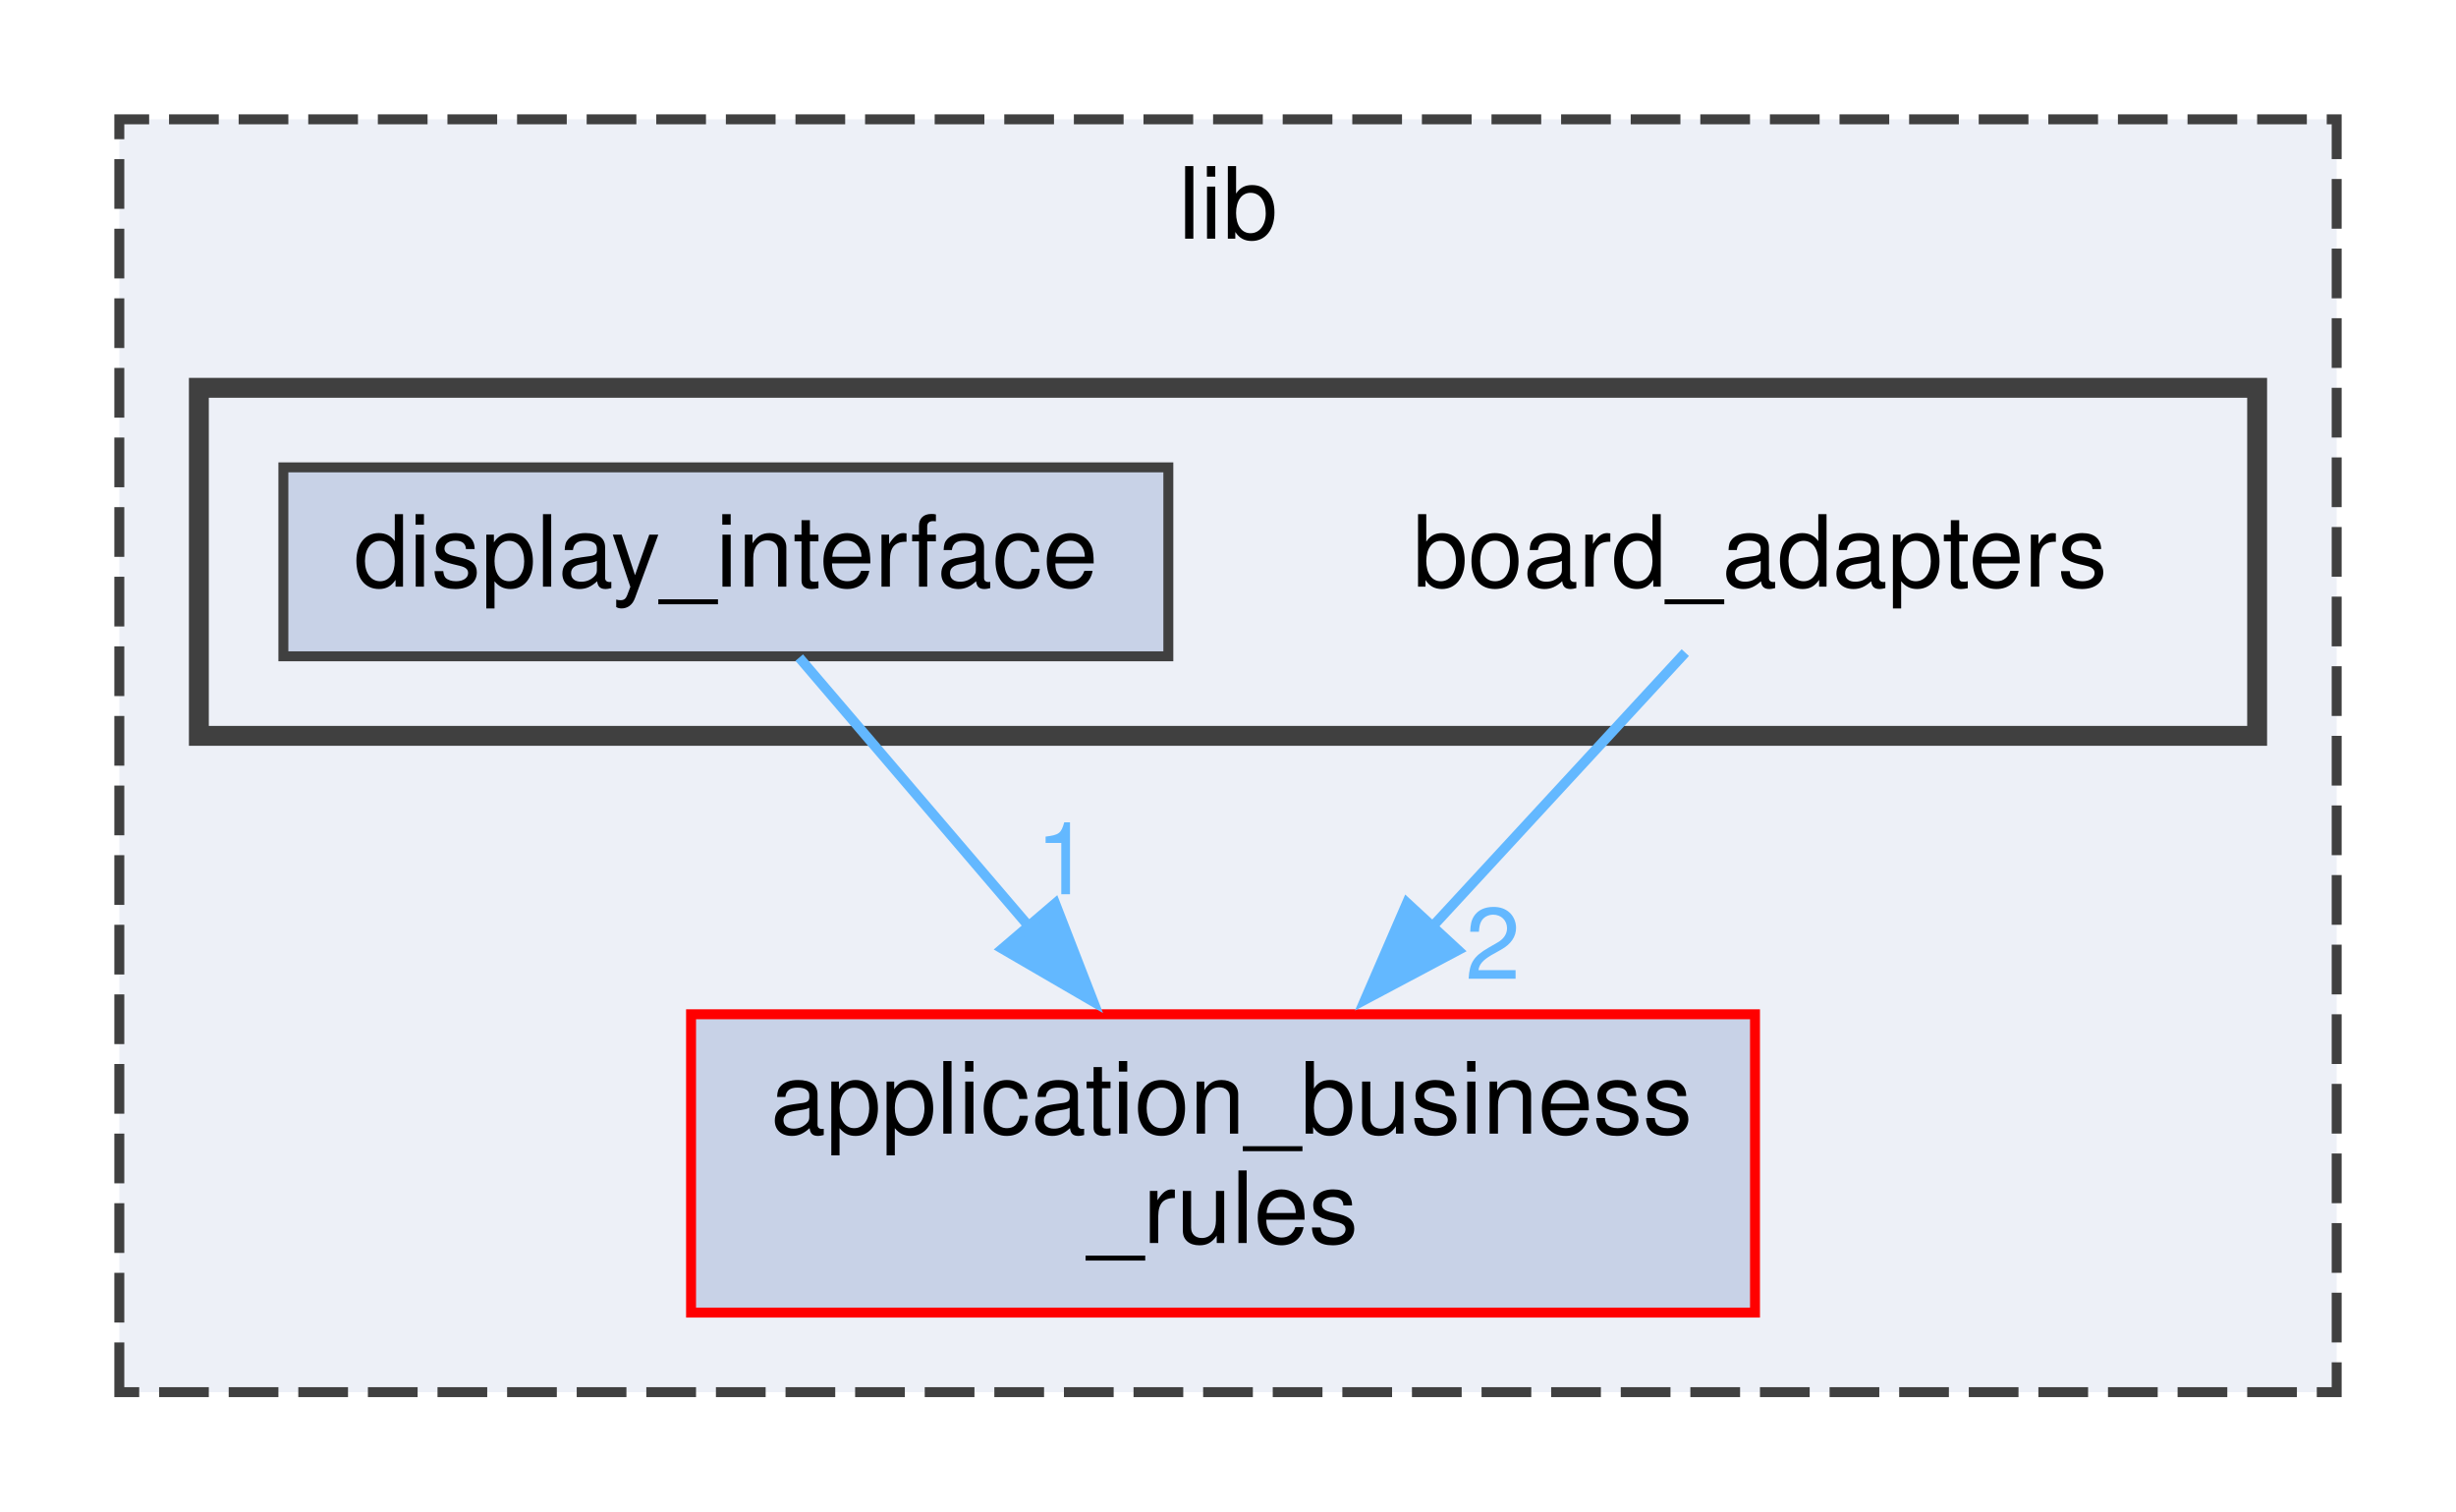
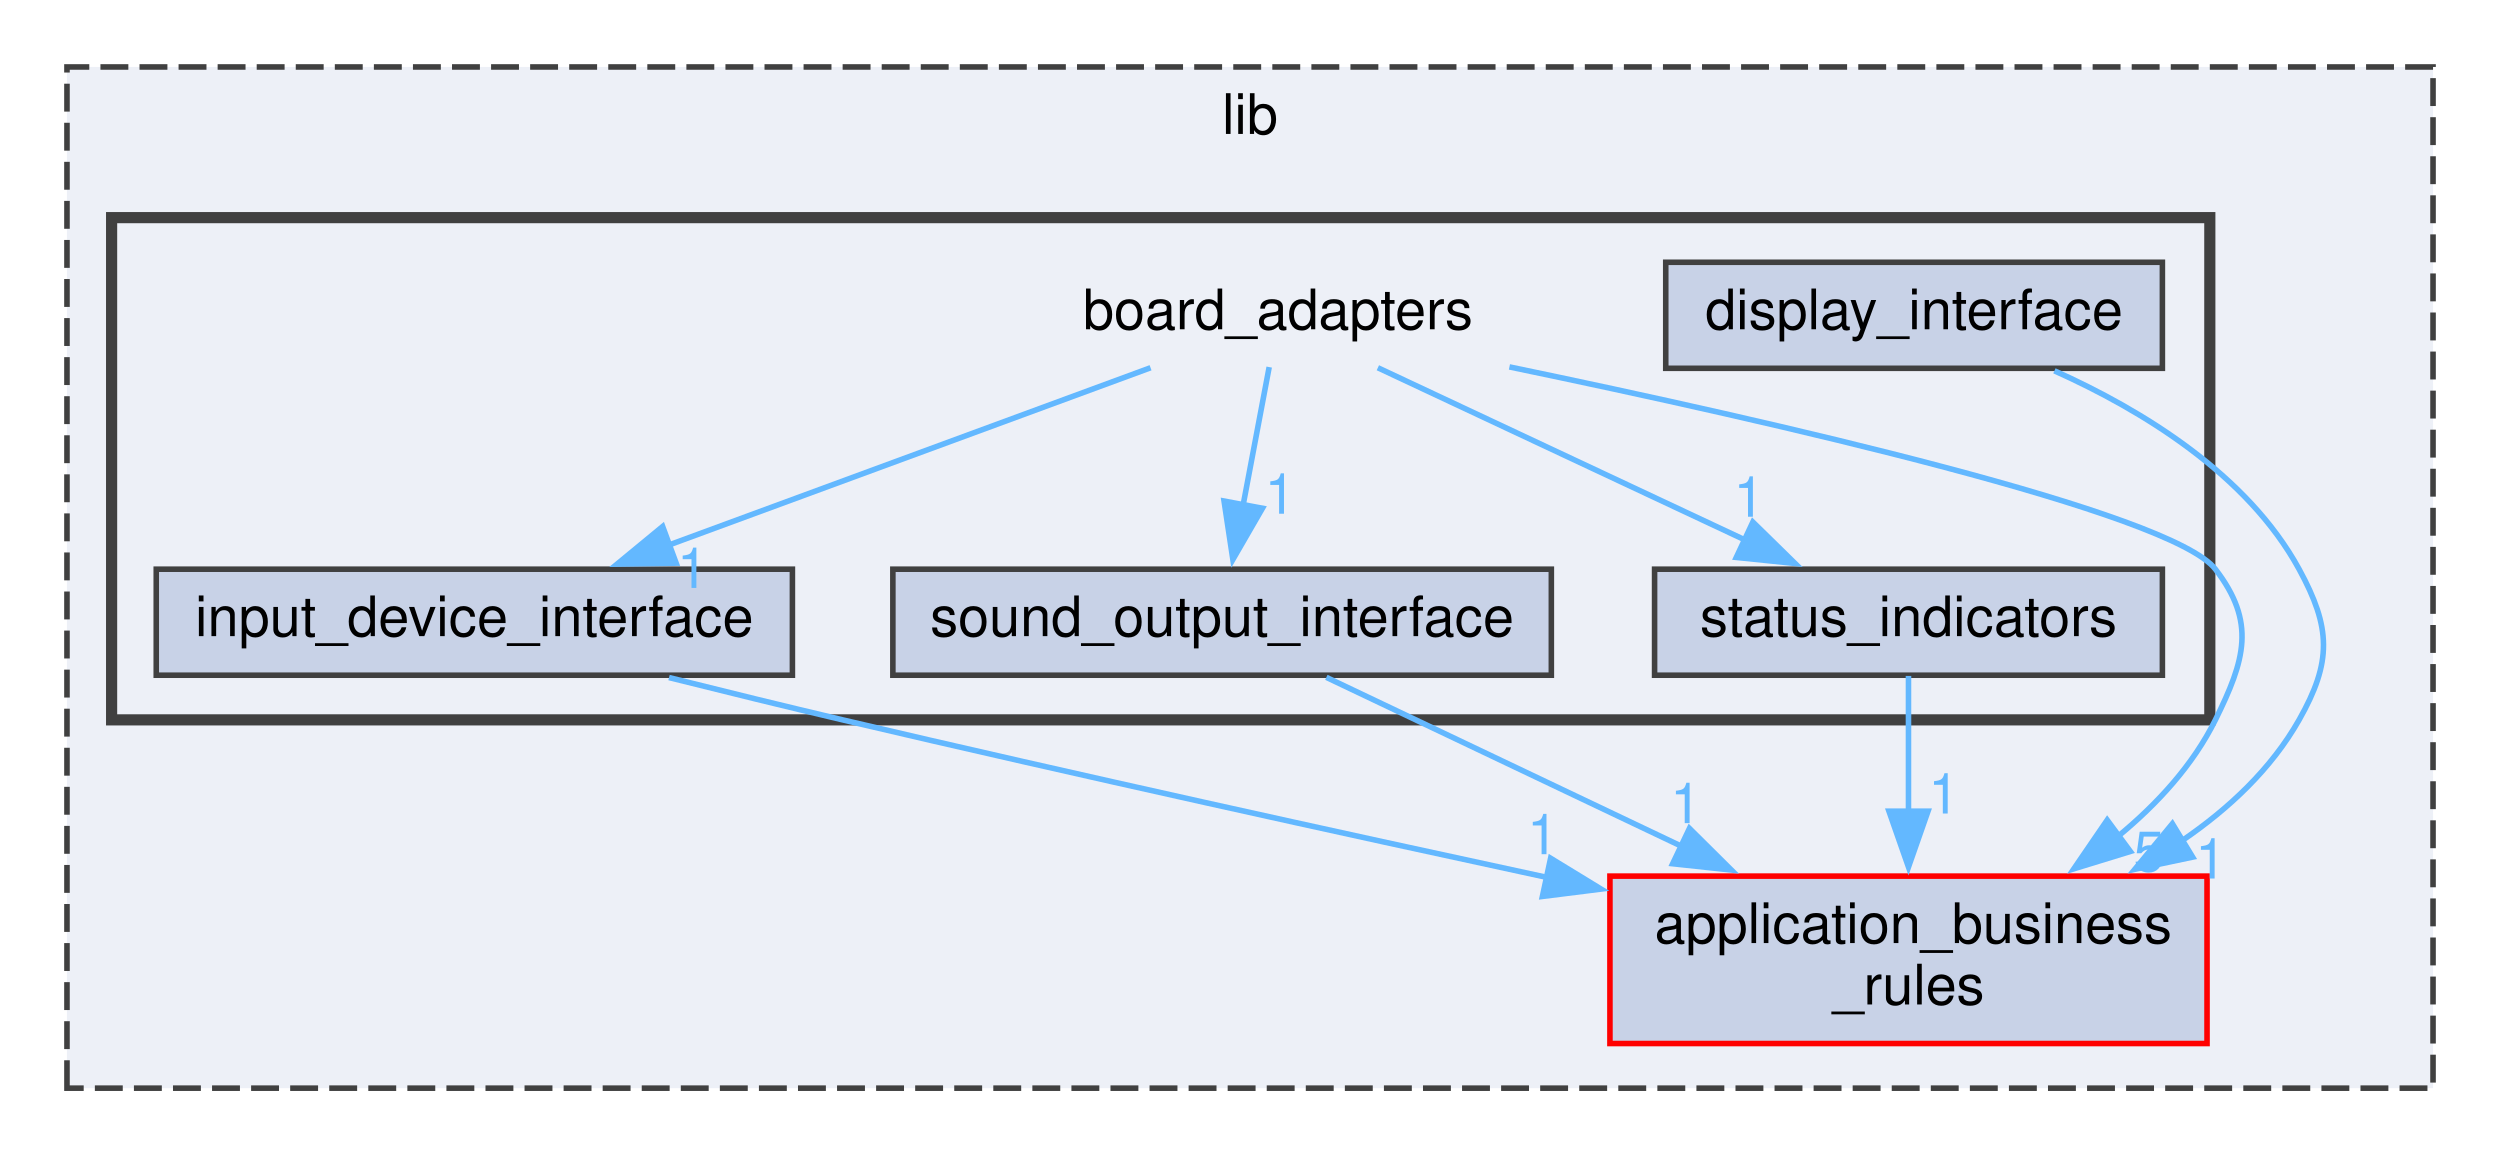
- <svg xmlns="http://www.w3.org/2000/svg" xmlns:xlink="http://www.w3.org/1999/xlink" width="247pt" height="152pt" viewBox="0.00 0.00 247.00 152.00">
-   <g id="graph0" class="graph" transform="scale(1 1) rotate(0) translate(4 148)">
+ <svg xmlns="http://www.w3.org/2000/svg" xmlns:xlink="http://www.w3.org/1999/xlink" width="448pt" height="207pt" viewBox="0.00 0.00 448.00 207.00">
+   <g id="graph0" class="graph" transform="scale(1 1) rotate(0) translate(4 203)">
    <g id="clust1" class="cluster">
      <g id="a_clust1">
        <a xlink:href="dir_97aefd0d527b934f1d99a682da8fe6a9.xhtml" target="_top" xlink:title="lib">
-           <polygon fill="#edf0f7" stroke="#404040" stroke-dasharray="5,2" points="8,-8 8,-136 231,-136 231,-8 8,-8" />
-           <text text-anchor="middle" x="119.5" y="-124" font-family="Helvetica,sans-Serif" font-size="10.00">lib</text>
+           <polygon fill="#edf0f7" stroke="#404040" stroke-dasharray="5,2" points="8,-8 8,-191 432,-191 432,-8 8,-8" />
+           <text text-anchor="middle" x="220" y="-179" font-family="Helvetica,sans-Serif" font-size="10.00">lib</text>
        </a>
      </g>
    </g>
    <g id="clust2" class="cluster">
      <g id="a_clust2">
        <a xlink:href="dir_b49365647f74dff1c8dd1e88d29293e4.xhtml" target="_top" xlink:title="Package Board Adapters.">
-           <polygon fill="#edf0f7" stroke="#404040" stroke-width="2" points="16,-74 16,-109 223,-109 223,-74 16,-74" />
+           <polygon fill="#edf0f7" stroke="#404040" stroke-width="2" points="16,-74 16,-164 392,-164 392,-74 16,-74" />
        </a>
      </g>
    </g>
    <g id="node1" class="node">
      <g id="a_node1">
        <a xlink:href="dir_6dbb42d2342d9d7292a192bc1d024acc.xhtml" target="_top" xlink:title="Package Application Business Rules.">
-           <polygon fill="#c8d2e7" stroke="red" points="172.5,-46 65.5,-46 65.5,-16 172.5,-16 172.5,-46" />
-           <text text-anchor="start" x="73.5" y="-34" font-family="Helvetica,sans-Serif" font-size="10.00">application_business</text>
-           <text text-anchor="middle" x="119" y="-23" font-family="Helvetica,sans-Serif" font-size="10.00">_rules</text>
+           <polygon fill="#c8d2e7" stroke="red" points="391.5,-46 284.5,-46 284.5,-16 391.5,-16 391.5,-46" />
+           <text text-anchor="start" x="292.5" y="-34" font-family="Helvetica,sans-Serif" font-size="10.00">application_business</text>
+           <text text-anchor="middle" x="338" y="-23" font-family="Helvetica,sans-Serif" font-size="10.00">_rules</text>
        </a>
      </g>
    </g>
    <g id="node2" class="node">
-       <text text-anchor="middle" x="173" y="-89" font-family="Helvetica,sans-Serif" font-size="10.00">board_adapters</text>
+       <text text-anchor="middle" x="225" y="-144" font-family="Helvetica,sans-Serif" font-size="10.00">board_adapters</text>
+     </g>
+     <g id="edge2" class="edge">
+       <path fill="none" stroke="#63b8ff" d="M266.49,-137.25C313.66,-127.45 385.18,-111.16 393,-101 400.32,-91.49 398.32,-84.76 393,-74 388.99,-65.9 382.59,-58.93 375.55,-53.13" />
+       <polygon fill="#63b8ff" stroke="#63b8ff" points="377.76,-50.42 367.63,-47.31 373.61,-56.05 377.76,-50.42" />
+       <g id="a_edge2-headlabel">
+         <a xlink:href="dir_000003_000001.xhtml" target="_top" xlink:title="5">
+           <text text-anchor="middle" x="381.12" y="-46.86" font-family="Helvetica,sans-Serif" font-size="10.00" fill="#63b8ff">5</text>
+         </a>
+       </g>
+     </g>
+     <g id="node4" class="node">
+       <g id="a_node4">
+         <a xlink:href="dir_8d1ee3be5d3bd43266cde43195651fe0.xhtml" target="_top" xlink:title="input_device_interface">
+           <polygon fill="#c8d2e7" stroke="#404040" points="138,-101 24,-101 24,-82 138,-82 138,-101" />
+           <text text-anchor="middle" x="81" y="-89" font-family="Helvetica,sans-Serif" font-size="10.00">input_device_interface</text>
+         </a>
+       </g>
+     </g>
+     <g id="edge3" class="edge">
+       <path fill="none" stroke="#63b8ff" d="M202.18,-137.1C178.9,-128.53 142.48,-115.13 115.64,-105.25" />
+       <polygon fill="#63b8ff" stroke="#63b8ff" points="117.17,-102.08 106.57,-101.91 114.75,-108.65 117.17,-102.08" />
+       <g id="a_edge3-headlabel">
+         <a xlink:href="dir_000003_000009.xhtml" target="_top" xlink:title="1">
+           <text text-anchor="middle" x="120.1" y="-97.64" font-family="Helvetica,sans-Serif" font-size="10.00" fill="#63b8ff">1</text>
+         </a>
+       </g>
+     </g>
+     <g id="node5" class="node">
+       <g id="a_node5">
+         <a xlink:href="dir_5d3f509552af106634de565dc9d6f33a.xhtml" target="_top" xlink:title="sound_output_interface">
+           <polygon fill="#c8d2e7" stroke="#404040" points="274,-101 156,-101 156,-82 274,-82 274,-101" />
+           <text text-anchor="middle" x="215" y="-89" font-family="Helvetica,sans-Serif" font-size="10.00">sound_output_interface</text>
+         </a>
+       </g>
    </g>
    <g id="edge1" class="edge">
-       <path fill="none" stroke="#63b8ff" d="M165.49,-82.37C158.86,-75.18 148.86,-64.35 139.83,-54.57" />
-       <polygon fill="#63b8ff" stroke="#63b8ff" points="142.64,-52.45 133.29,-47.48 137.5,-57.2 142.64,-52.45" />
+       <path fill="none" stroke="#63b8ff" d="M223.44,-137.22C222.18,-130.57 220.37,-120.96 218.74,-112.34" />
+       <polygon fill="#63b8ff" stroke="#63b8ff" points="222.23,-111.92 216.93,-102.74 215.35,-113.21 222.23,-111.92" />
      <g id="a_edge1-headlabel">
-         <a xlink:href="dir_000003_000001.xhtml" target="_top" xlink:title="2">
-           <text text-anchor="middle" x="146.14" y="-49.56" font-family="Helvetica,sans-Serif" font-size="10.00" fill="#63b8ff">2</text>
+         <a xlink:href="dir_000003_000012.xhtml" target="_top" xlink:title="1">
+           <text text-anchor="middle" x="225.4" y="-110.94" font-family="Helvetica,sans-Serif" font-size="10.00" fill="#63b8ff">1</text>
+         </a>
+       </g>
+     </g>
+     <g id="node6" class="node">
+       <g id="a_node6">
+         <a xlink:href="dir_dd038f7b9d5ffa107a6117feec92b6ac.xhtml" target="_top" xlink:title="status_indicators">
+           <polygon fill="#c8d2e7" stroke="#404040" points="383.5,-101 292.5,-101 292.5,-82 383.5,-82 383.5,-101" />
+           <text text-anchor="middle" x="338" y="-89" font-family="Helvetica,sans-Serif" font-size="10.00">status_indicators</text>
+         </a>
+       </g>
+     </g>
+     <g id="edge4" class="edge">
+       <path fill="none" stroke="#63b8ff" d="M242.91,-137.1C260.61,-128.8 287.99,-115.96 308.83,-106.18" />
+       <polygon fill="#63b8ff" stroke="#63b8ff" points="310.11,-109.45 317.68,-102.03 307.14,-103.11 310.11,-109.45" />
+       <g id="a_edge4-headlabel">
+         <a xlink:href="dir_000003_000014.xhtml" target="_top" xlink:title="1">
+           <text text-anchor="middle" x="309.43" y="-110.4" font-family="Helvetica,sans-Serif" font-size="10.00" fill="#63b8ff">1</text>
        </a>
      </g>
    </g>
    <g id="node3" class="node">
      <g id="a_node3">
        <a xlink:href="dir_2cab4a4851285b5f16a60faeb6fea8d2.xhtml" target="_top" xlink:title="display_interface">
-           <polygon fill="#c8d2e7" stroke="#404040" points="113.5,-101 24.5,-101 24.5,-82 113.5,-82 113.5,-101" />
-           <text text-anchor="middle" x="69" y="-89" font-family="Helvetica,sans-Serif" font-size="10.00">display_interface</text>
+           <polygon fill="#c8d2e7" stroke="#404040" points="383.5,-156 294.5,-156 294.5,-137 383.5,-137 383.5,-156" />
+           <text text-anchor="middle" x="339" y="-144" font-family="Helvetica,sans-Serif" font-size="10.00">display_interface</text>
        </a>
      </g>
    </g>
-     <g id="edge2" class="edge">
-       <path fill="none" stroke="#63b8ff" d="M76.38,-81.87C82.47,-74.74 91.41,-64.28 99.52,-54.79" />
-       <polygon fill="#63b8ff" stroke="#63b8ff" points="102.12,-57.14 105.95,-47.27 96.8,-52.59 102.12,-57.14" />
-       <g id="a_edge2-headlabel">
+     <g id="edge5" class="edge">
+       <path fill="none" stroke="#63b8ff" d="M364.15,-136.55C379.83,-129.52 398.72,-118.02 408,-101 413.74,-90.46 413.91,-84.44 408,-74 403.03,-65.22 395.41,-58.07 386.99,-52.33" />
+       <polygon fill="#63b8ff" stroke="#63b8ff" points="388.92,-49.41 378.55,-47.22 385.29,-55.39 388.92,-49.41" />
+       <g id="a_edge5-headlabel">
        <a xlink:href="dir_000005_000001.xhtml" target="_top" xlink:title="1">
-           <text text-anchor="middle" x="102.92" y="-58.07" font-family="Helvetica,sans-Serif" font-size="10.00" fill="#63b8ff">1</text>
+           <text text-anchor="middle" x="392.17" y="-45.56" font-family="Helvetica,sans-Serif" font-size="10.00" fill="#63b8ff">1</text>
+         </a>
+       </g>
+     </g>
+     <g id="edge6" class="edge">
+       <path fill="none" stroke="#63b8ff" d="M115.89,-81.58C125.92,-79.07 136.88,-76.38 147,-74 188.94,-64.15 236.22,-53.75 273.25,-45.76" />
+       <polygon fill="#63b8ff" stroke="#63b8ff" points="273.87,-49.2 282.91,-43.68 272.4,-42.36 273.87,-49.2" />
+       <g id="a_edge6-headlabel">
+         <a xlink:href="dir_000009_000001.xhtml" target="_top" xlink:title="1">
+           <text text-anchor="middle" x="272.44" y="-49.92" font-family="Helvetica,sans-Serif" font-size="10.00" fill="#63b8ff">1</text>
+         </a>
+       </g>
+     </g>
+     <g id="edge7" class="edge">
+       <path fill="none" stroke="#63b8ff" d="M233.68,-81.62C250.55,-73.59 275.94,-61.52 297.45,-51.29" />
+       <polygon fill="#63b8ff" stroke="#63b8ff" points="298.75,-54.55 306.27,-47.09 295.74,-48.22 298.75,-54.55" />
+       <g id="a_edge7-headlabel">
+         <a xlink:href="dir_000012_000001.xhtml" target="_top" xlink:title="1">
+           <text text-anchor="middle" x="298.09" y="-55.5" font-family="Helvetica,sans-Serif" font-size="10.00" fill="#63b8ff">1</text>
+         </a>
+       </g>
+     </g>
+     <g id="edge8" class="edge">
+       <path fill="none" stroke="#63b8ff" d="M338,-81.87C338,-75.4 338,-66.2 338,-57.45" />
+       <polygon fill="#63b8ff" stroke="#63b8ff" points="341.5,-57.63 338,-47.63 334.5,-57.63 341.5,-57.63" />
+       <g id="a_edge8-headlabel">
+         <a xlink:href="dir_000014_000001.xhtml" target="_top" xlink:title="1">
+           <text text-anchor="middle" x="344.34" y="-57.21" font-family="Helvetica,sans-Serif" font-size="10.00" fill="#63b8ff">1</text>
        </a>
      </g>
    </g>
  </g>
</svg>
